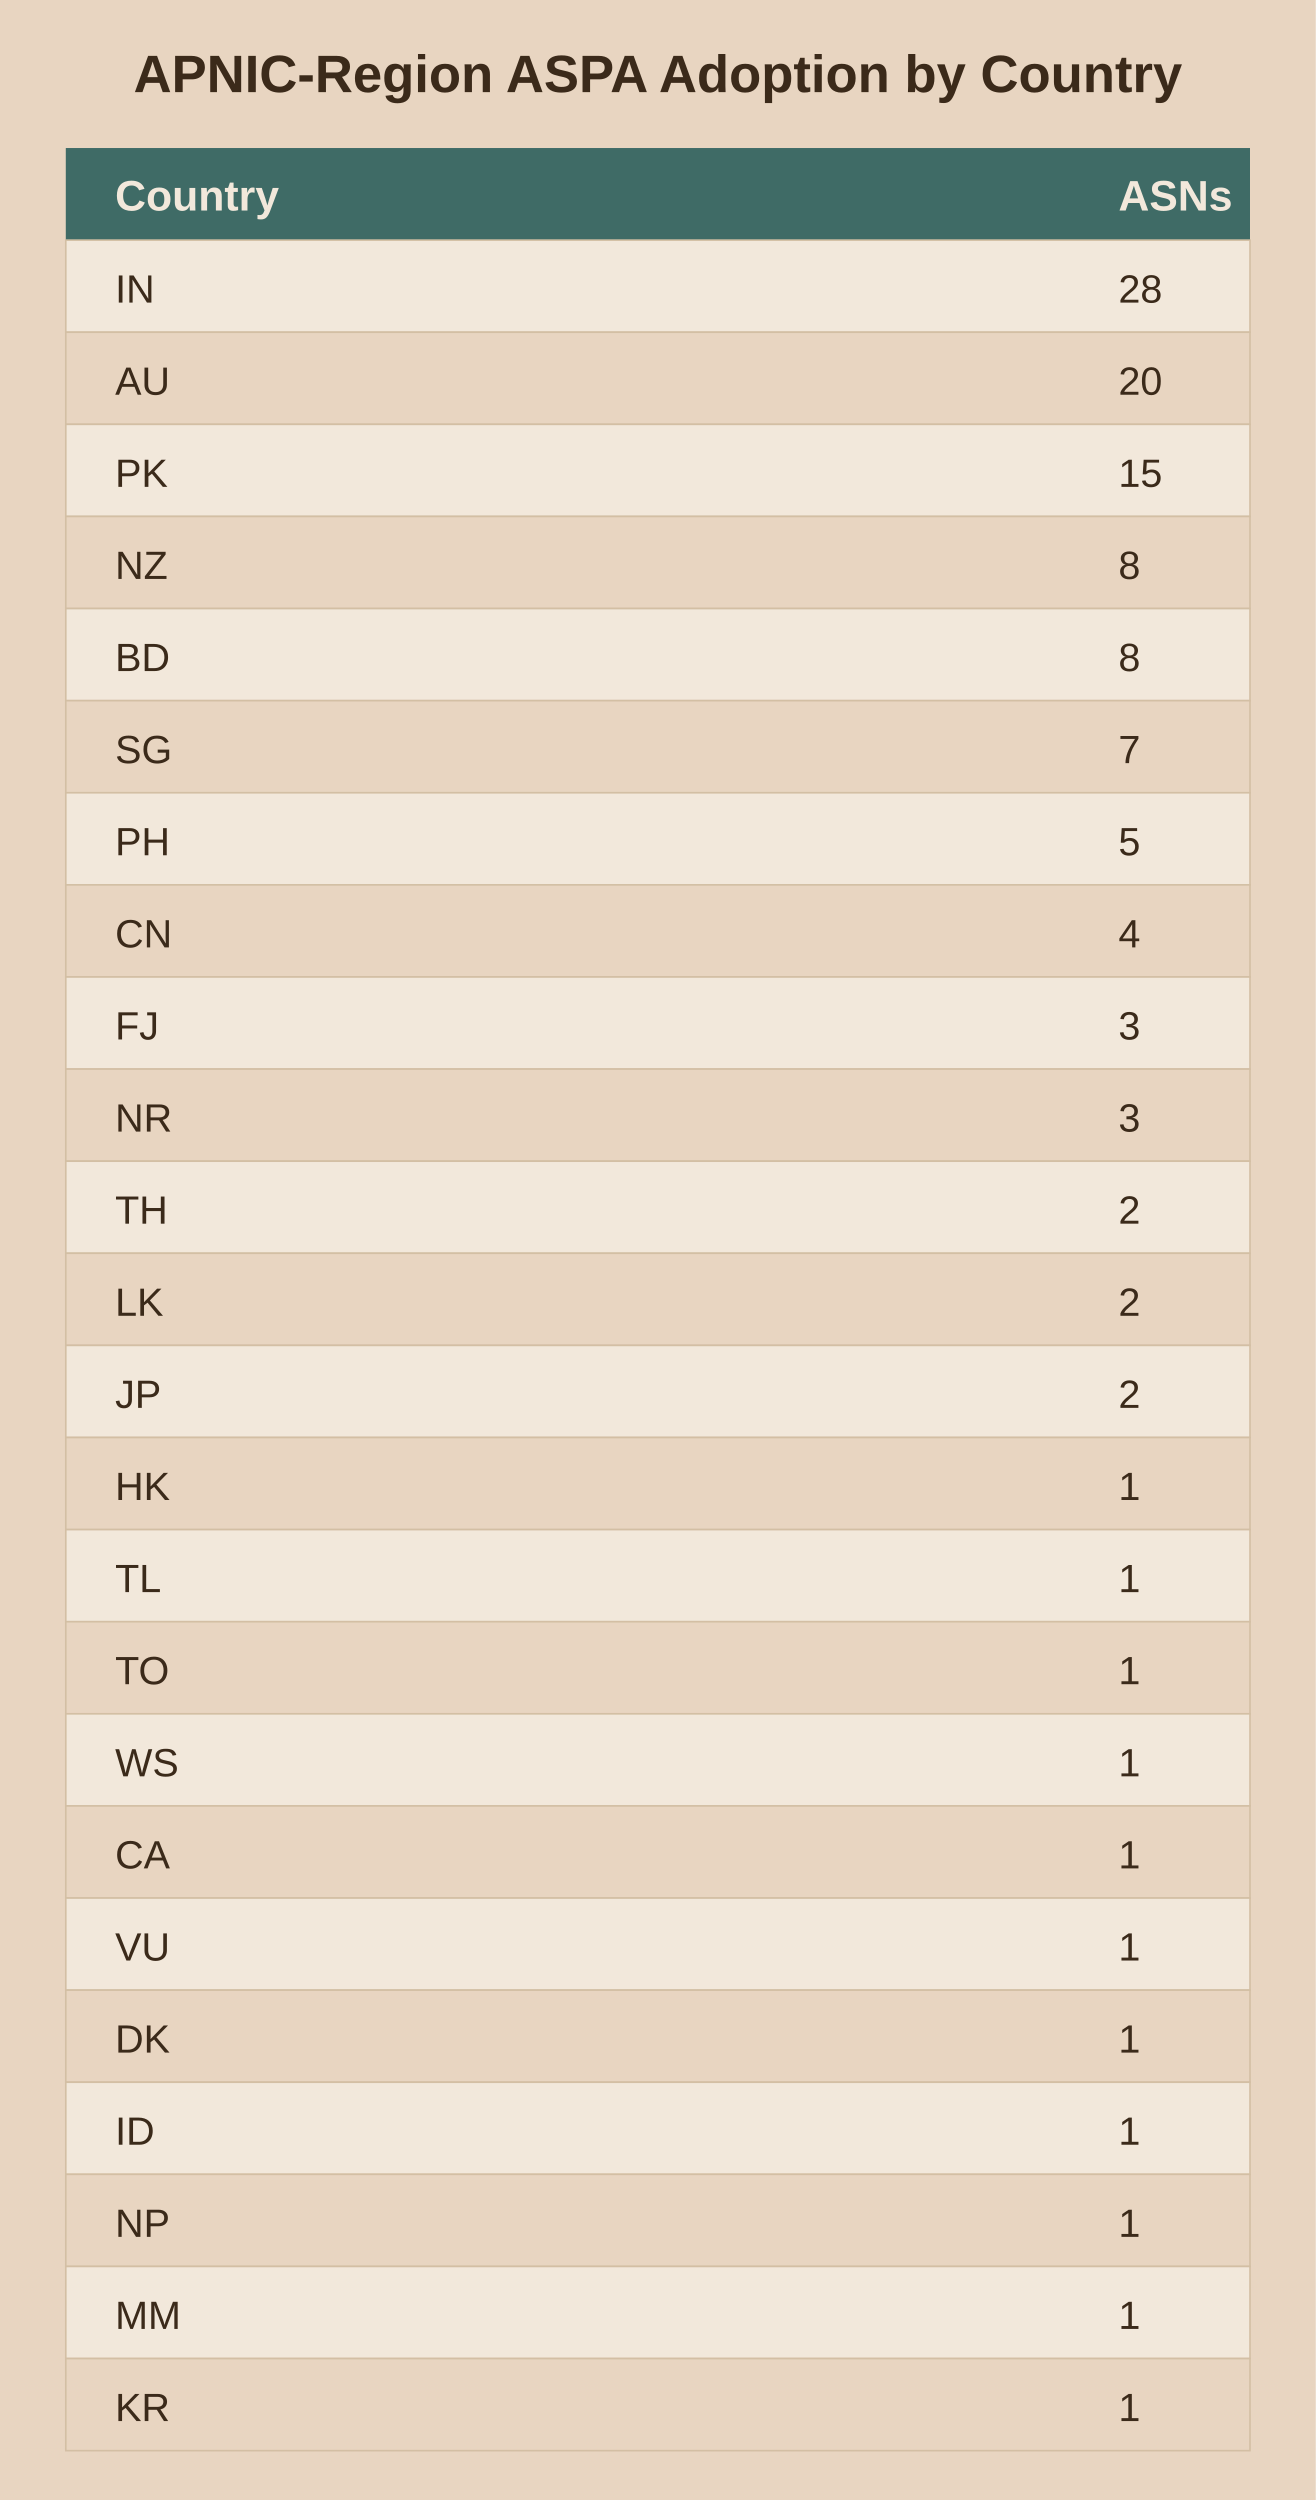
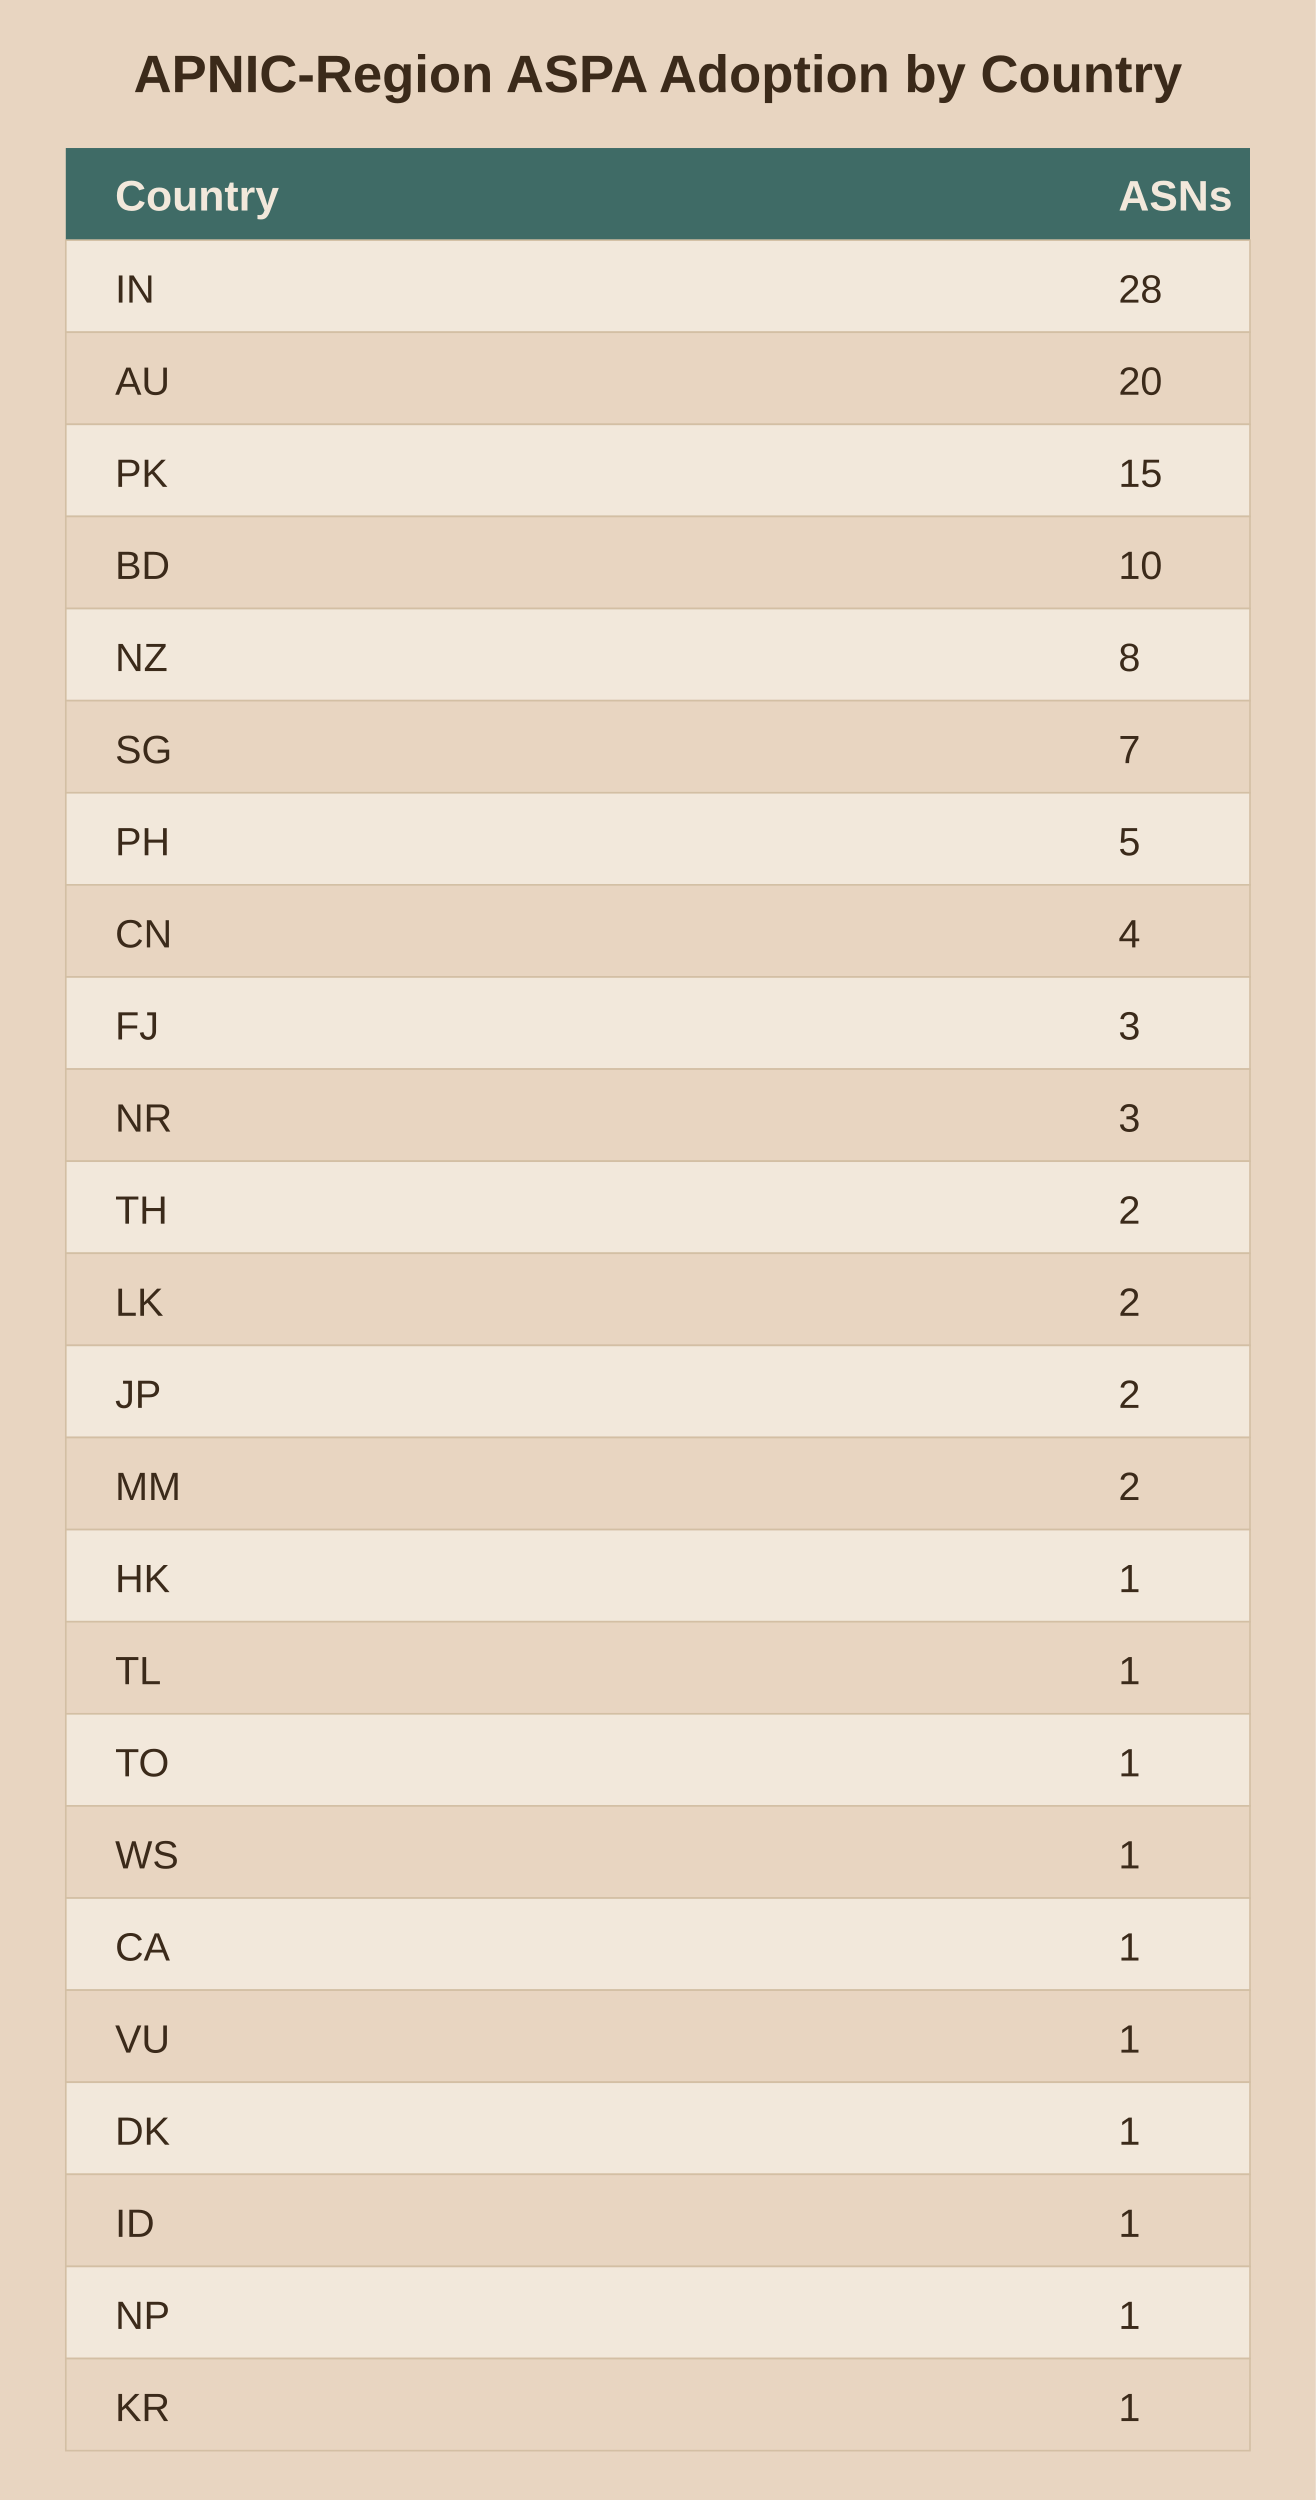
<svg xmlns="http://www.w3.org/2000/svg" viewBox="0 0 400 760">
  <rect width="400" height="760" fill="#e8d5c1" />
  <text x="200.0" y="28" text-anchor="middle" font-family="Arial" font-size="16" font-weight="bold" fill="#3b2a1a">APNIC-Region ASPA Adoption by Country</text>
  <rect x="20" y="45" width="360" height="28" fill="#3f6b66" />
  <text x="35" y="64" font-family="Arial" font-size="13" font-weight="bold" fill="#f2e8db">Country</text>
  <text x="340" y="64" font-family="Arial" font-size="13" font-weight="bold" fill="#f2e8db">ASNs</text>
  <rect x="20" y="73" width="360" height="28" fill="#f2e8db" stroke="#d3bfa4" stroke-width="0.5" />
  <text x="35" y="92" font-family="Arial" font-size="12" fill="#3b2a1a">IN</text>
  <text x="340" y="92" font-family="Arial" font-size="12" fill="#3b2a1a">28</text>
  <rect x="20" y="101" width="360" height="28" fill="#e8d5c1" stroke="#d3bfa4" stroke-width="0.5" />
  <text x="35" y="120" font-family="Arial" font-size="12" fill="#3b2a1a">AU</text>
  <text x="340" y="120" font-family="Arial" font-size="12" fill="#3b2a1a">20</text>
  <rect x="20" y="129" width="360" height="28" fill="#f2e8db" stroke="#d3bfa4" stroke-width="0.5" />
  <text x="35" y="148" font-family="Arial" font-size="12" fill="#3b2a1a">PK</text>
  <text x="340" y="148" font-family="Arial" font-size="12" fill="#3b2a1a">15</text>
  <rect x="20" y="157" width="360" height="28" fill="#e8d5c1" stroke="#d3bfa4" stroke-width="0.5" />
-   <text x="35" y="176" font-family="Arial" font-size="12" fill="#3b2a1a">NZ</text>
-   <text x="340" y="176" font-family="Arial" font-size="12" fill="#3b2a1a">8</text>
+   <text x="35" y="176" font-family="Arial" font-size="12" fill="#3b2a1a">BD</text>
+   <text x="340" y="176" font-family="Arial" font-size="12" fill="#3b2a1a">10</text>
  <rect x="20" y="185" width="360" height="28" fill="#f2e8db" stroke="#d3bfa4" stroke-width="0.5" />
-   <text x="35" y="204" font-family="Arial" font-size="12" fill="#3b2a1a">BD</text>
+   <text x="35" y="204" font-family="Arial" font-size="12" fill="#3b2a1a">NZ</text>
  <text x="340" y="204" font-family="Arial" font-size="12" fill="#3b2a1a">8</text>
  <rect x="20" y="213" width="360" height="28" fill="#e8d5c1" stroke="#d3bfa4" stroke-width="0.5" />
  <text x="35" y="232" font-family="Arial" font-size="12" fill="#3b2a1a">SG</text>
  <text x="340" y="232" font-family="Arial" font-size="12" fill="#3b2a1a">7</text>
  <rect x="20" y="241" width="360" height="28" fill="#f2e8db" stroke="#d3bfa4" stroke-width="0.5" />
  <text x="35" y="260" font-family="Arial" font-size="12" fill="#3b2a1a">PH</text>
  <text x="340" y="260" font-family="Arial" font-size="12" fill="#3b2a1a">5</text>
  <rect x="20" y="269" width="360" height="28" fill="#e8d5c1" stroke="#d3bfa4" stroke-width="0.5" />
  <text x="35" y="288" font-family="Arial" font-size="12" fill="#3b2a1a">CN</text>
  <text x="340" y="288" font-family="Arial" font-size="12" fill="#3b2a1a">4</text>
  <rect x="20" y="297" width="360" height="28" fill="#f2e8db" stroke="#d3bfa4" stroke-width="0.5" />
  <text x="35" y="316" font-family="Arial" font-size="12" fill="#3b2a1a">FJ</text>
  <text x="340" y="316" font-family="Arial" font-size="12" fill="#3b2a1a">3</text>
  <rect x="20" y="325" width="360" height="28" fill="#e8d5c1" stroke="#d3bfa4" stroke-width="0.5" />
  <text x="35" y="344" font-family="Arial" font-size="12" fill="#3b2a1a">NR</text>
  <text x="340" y="344" font-family="Arial" font-size="12" fill="#3b2a1a">3</text>
  <rect x="20" y="353" width="360" height="28" fill="#f2e8db" stroke="#d3bfa4" stroke-width="0.5" />
  <text x="35" y="372" font-family="Arial" font-size="12" fill="#3b2a1a">TH</text>
  <text x="340" y="372" font-family="Arial" font-size="12" fill="#3b2a1a">2</text>
  <rect x="20" y="381" width="360" height="28" fill="#e8d5c1" stroke="#d3bfa4" stroke-width="0.5" />
  <text x="35" y="400" font-family="Arial" font-size="12" fill="#3b2a1a">LK</text>
  <text x="340" y="400" font-family="Arial" font-size="12" fill="#3b2a1a">2</text>
  <rect x="20" y="409" width="360" height="28" fill="#f2e8db" stroke="#d3bfa4" stroke-width="0.5" />
  <text x="35" y="428" font-family="Arial" font-size="12" fill="#3b2a1a">JP</text>
  <text x="340" y="428" font-family="Arial" font-size="12" fill="#3b2a1a">2</text>
  <rect x="20" y="437" width="360" height="28" fill="#e8d5c1" stroke="#d3bfa4" stroke-width="0.5" />
-   <text x="35" y="456" font-family="Arial" font-size="12" fill="#3b2a1a">HK</text>
-   <text x="340" y="456" font-family="Arial" font-size="12" fill="#3b2a1a">1</text>
+   <text x="35" y="456" font-family="Arial" font-size="12" fill="#3b2a1a">MM</text>
+   <text x="340" y="456" font-family="Arial" font-size="12" fill="#3b2a1a">2</text>
  <rect x="20" y="465" width="360" height="28" fill="#f2e8db" stroke="#d3bfa4" stroke-width="0.5" />
-   <text x="35" y="484" font-family="Arial" font-size="12" fill="#3b2a1a">TL</text>
+   <text x="35" y="484" font-family="Arial" font-size="12" fill="#3b2a1a">HK</text>
  <text x="340" y="484" font-family="Arial" font-size="12" fill="#3b2a1a">1</text>
  <rect x="20" y="493" width="360" height="28" fill="#e8d5c1" stroke="#d3bfa4" stroke-width="0.5" />
-   <text x="35" y="512" font-family="Arial" font-size="12" fill="#3b2a1a">TO</text>
+   <text x="35" y="512" font-family="Arial" font-size="12" fill="#3b2a1a">TL</text>
  <text x="340" y="512" font-family="Arial" font-size="12" fill="#3b2a1a">1</text>
  <rect x="20" y="521" width="360" height="28" fill="#f2e8db" stroke="#d3bfa4" stroke-width="0.5" />
-   <text x="35" y="540" font-family="Arial" font-size="12" fill="#3b2a1a">WS</text>
+   <text x="35" y="540" font-family="Arial" font-size="12" fill="#3b2a1a">TO</text>
  <text x="340" y="540" font-family="Arial" font-size="12" fill="#3b2a1a">1</text>
  <rect x="20" y="549" width="360" height="28" fill="#e8d5c1" stroke="#d3bfa4" stroke-width="0.5" />
-   <text x="35" y="568" font-family="Arial" font-size="12" fill="#3b2a1a">CA</text>
+   <text x="35" y="568" font-family="Arial" font-size="12" fill="#3b2a1a">WS</text>
  <text x="340" y="568" font-family="Arial" font-size="12" fill="#3b2a1a">1</text>
  <rect x="20" y="577" width="360" height="28" fill="#f2e8db" stroke="#d3bfa4" stroke-width="0.5" />
-   <text x="35" y="596" font-family="Arial" font-size="12" fill="#3b2a1a">VU</text>
+   <text x="35" y="596" font-family="Arial" font-size="12" fill="#3b2a1a">CA</text>
  <text x="340" y="596" font-family="Arial" font-size="12" fill="#3b2a1a">1</text>
  <rect x="20" y="605" width="360" height="28" fill="#e8d5c1" stroke="#d3bfa4" stroke-width="0.5" />
-   <text x="35" y="624" font-family="Arial" font-size="12" fill="#3b2a1a">DK</text>
+   <text x="35" y="624" font-family="Arial" font-size="12" fill="#3b2a1a">VU</text>
  <text x="340" y="624" font-family="Arial" font-size="12" fill="#3b2a1a">1</text>
  <rect x="20" y="633" width="360" height="28" fill="#f2e8db" stroke="#d3bfa4" stroke-width="0.5" />
-   <text x="35" y="652" font-family="Arial" font-size="12" fill="#3b2a1a">ID</text>
+   <text x="35" y="652" font-family="Arial" font-size="12" fill="#3b2a1a">DK</text>
  <text x="340" y="652" font-family="Arial" font-size="12" fill="#3b2a1a">1</text>
  <rect x="20" y="661" width="360" height="28" fill="#e8d5c1" stroke="#d3bfa4" stroke-width="0.5" />
-   <text x="35" y="680" font-family="Arial" font-size="12" fill="#3b2a1a">NP</text>
+   <text x="35" y="680" font-family="Arial" font-size="12" fill="#3b2a1a">ID</text>
  <text x="340" y="680" font-family="Arial" font-size="12" fill="#3b2a1a">1</text>
  <rect x="20" y="689" width="360" height="28" fill="#f2e8db" stroke="#d3bfa4" stroke-width="0.5" />
-   <text x="35" y="708" font-family="Arial" font-size="12" fill="#3b2a1a">MM</text>
+   <text x="35" y="708" font-family="Arial" font-size="12" fill="#3b2a1a">NP</text>
  <text x="340" y="708" font-family="Arial" font-size="12" fill="#3b2a1a">1</text>
  <rect x="20" y="717" width="360" height="28" fill="#e8d5c1" stroke="#d3bfa4" stroke-width="0.5" />
  <text x="35" y="736" font-family="Arial" font-size="12" fill="#3b2a1a">KR</text>
  <text x="340" y="736" font-family="Arial" font-size="12" fill="#3b2a1a">1</text>
</svg>
